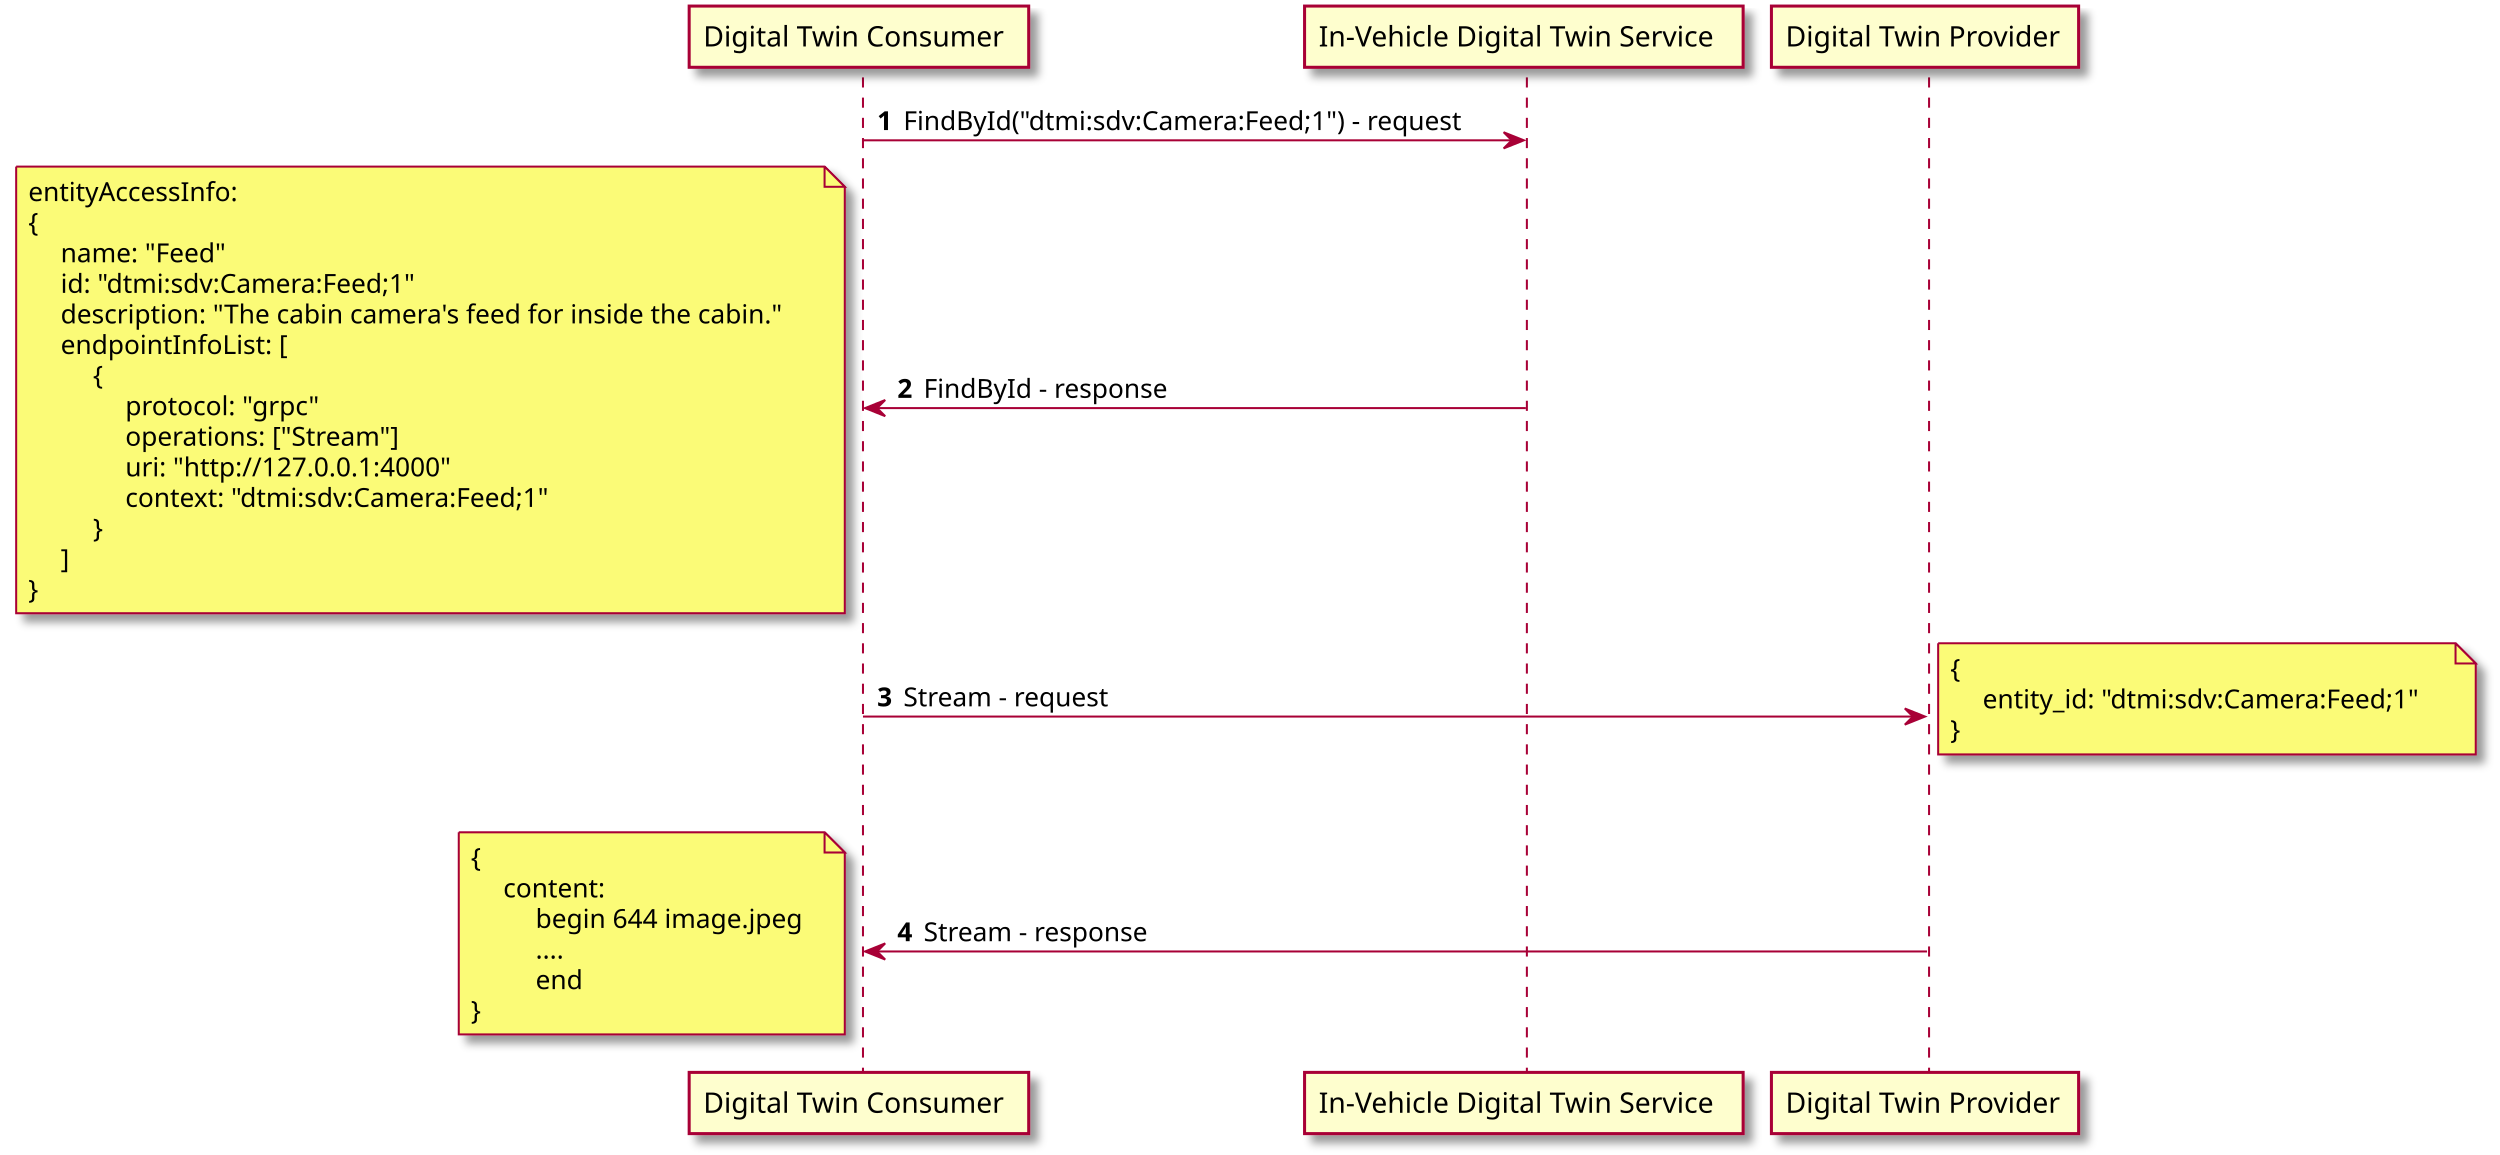
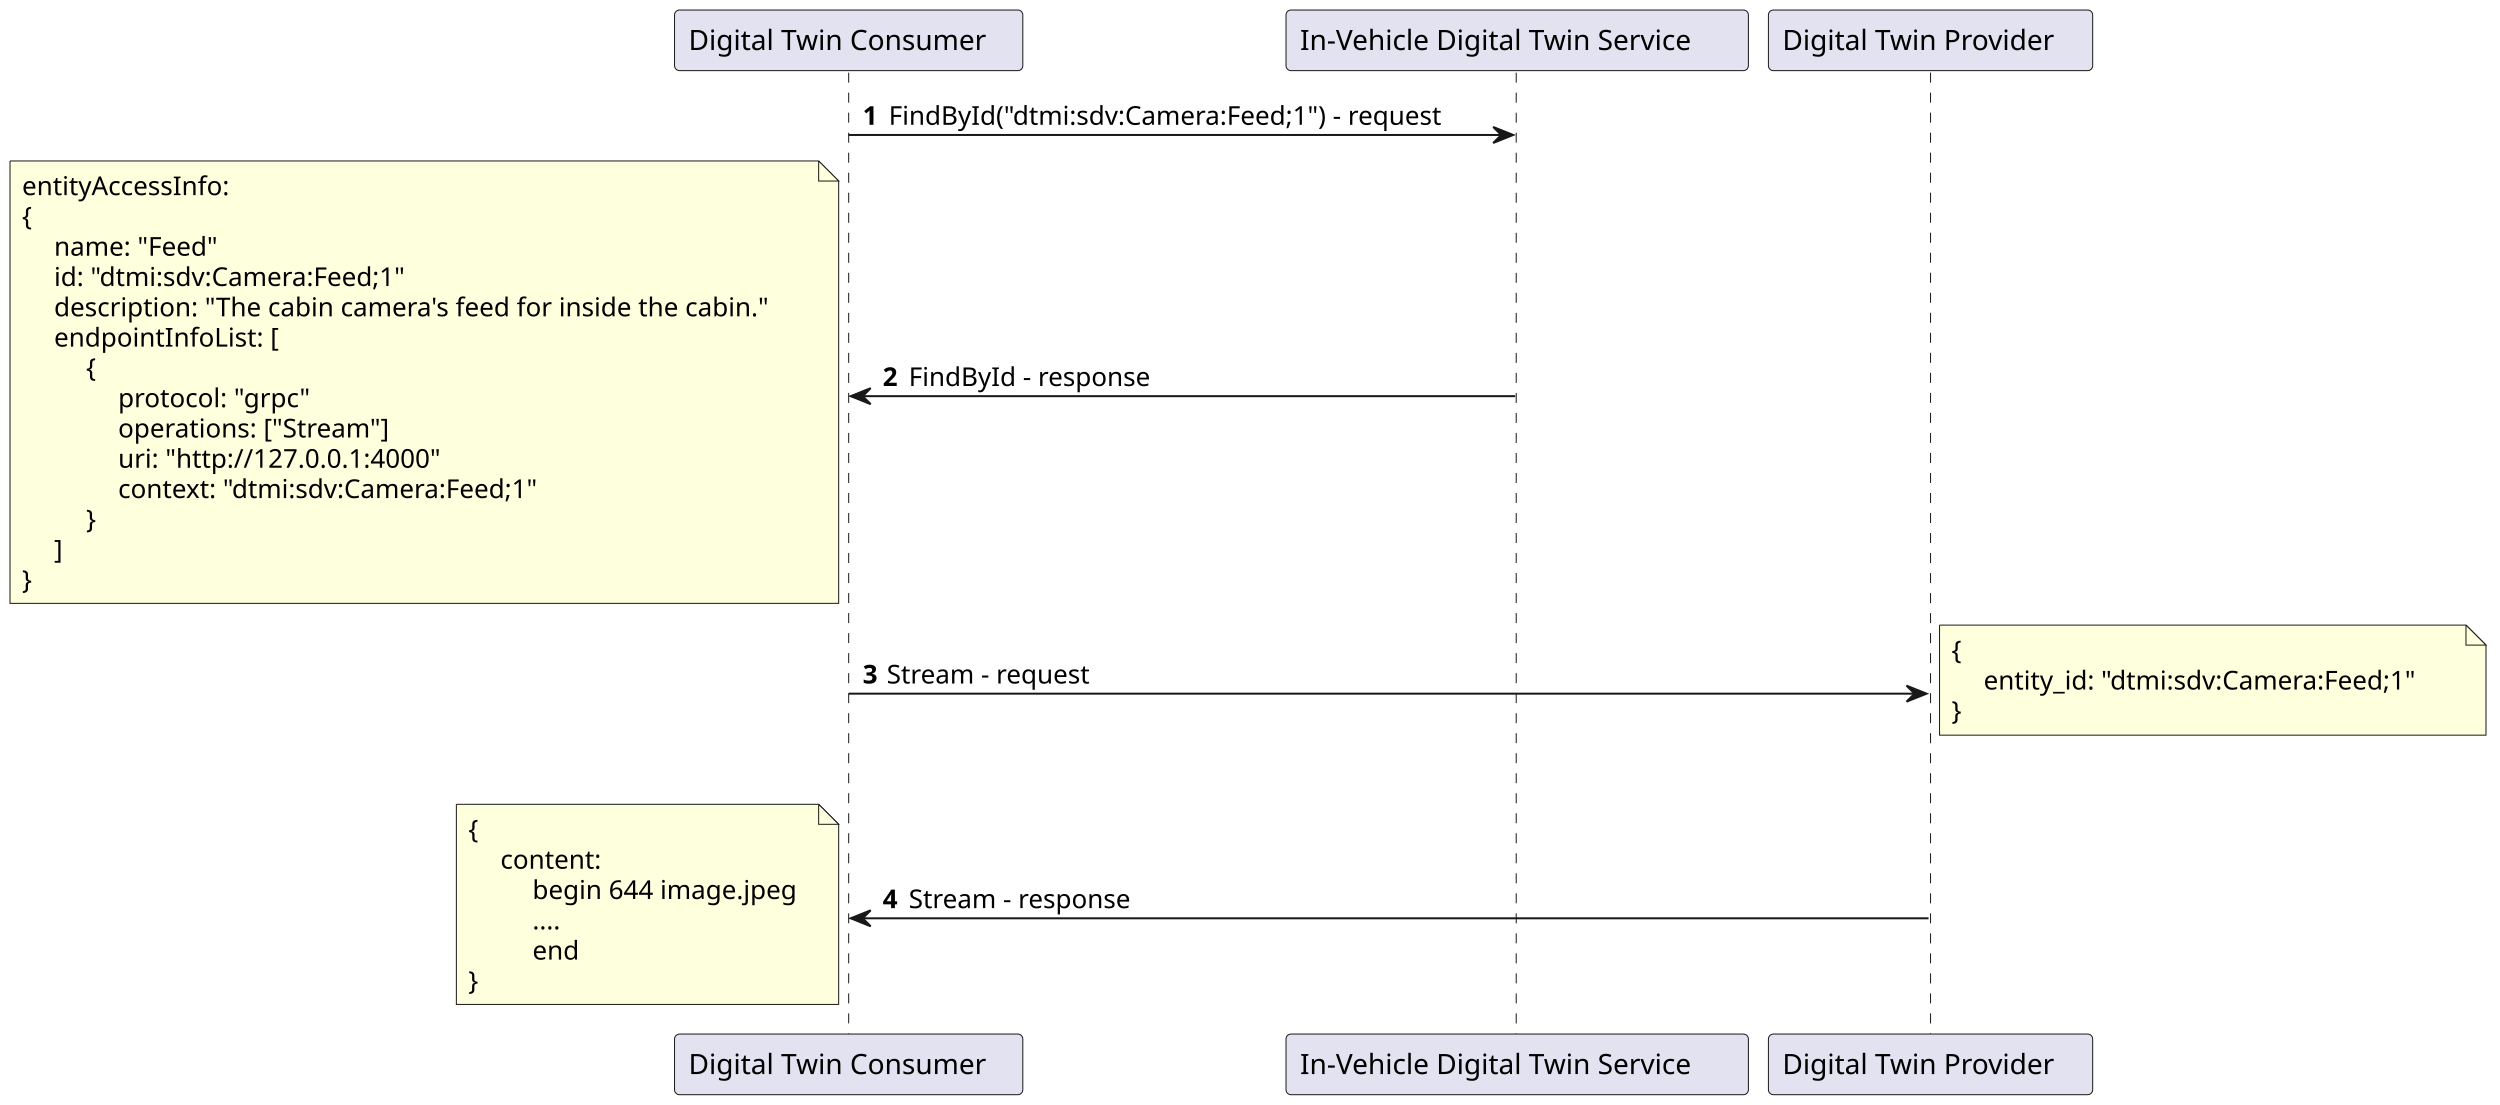
- <svg xmlns="http://www.w3.org/2000/svg" contentScriptType="application/ecmascript" contentStyleType="text/css" height="571px" preserveAspectRatio="none" style="width:1237px;height:571px;" version="1.1" viewBox="0 0 1237 571" width="1237px" zoomAndPan="magnify">
-   <defs>
-     <filter height="300%" id="f13houj8hmdjva" width="300%" x="-1" y="-1">
-       <feGaussianBlur result="blurOut" stdDeviation="2.0" />
-       <feColorMatrix in="blurOut" result="blurOut2" type="matrix" values="0 0 0 0 0 0 0 0 0 0 0 0 0 0 0 0 0 0 .4 0" />
-       <feOffset dx="4.0" dy="4.0" in="blurOut2" result="blurOut3" />
-       <feBlend in="SourceGraphic" in2="blurOut3" mode="normal" />
-     </filter>
-   </defs>
+ <svg xmlns="http://www.w3.org/2000/svg" contentStyleType="text/css" height="552px" preserveAspectRatio="none" style="width:1249px;height:552px;background:#FFFFFF;" version="1.1" viewBox="0 0 1249 552" width="1249px" zoomAndPan="magnify">
+   <defs />
  <g>
-     <line style="stroke: #A80036; stroke-width: 1.0; stroke-dasharray: 5.0,5.0;" x1="427" x2="427" y1="38.297" y2="531.617" />
-     <line style="stroke: #A80036; stroke-width: 1.0; stroke-dasharray: 5.0,5.0;" x1="755.5" x2="755.5" y1="38.297" y2="531.617" />
-     <line style="stroke: #A80036; stroke-width: 1.0; stroke-dasharray: 5.0,5.0;" x1="954.5" x2="954.5" y1="38.297" y2="531.617" />
-     <rect fill="#FEFECE" filter="url(#f13houj8hmdjva)" height="30.297" style="stroke: #A80036; stroke-width: 1.5;" width="168" x="341" y="3" />
-     <text fill="#000000" font-family="sans-serif" font-size="14" lengthAdjust="spacingAndGlyphs" textLength="154" x="348" y="22.995">Digital Twin Consumer</text>
-     <rect fill="#FEFECE" filter="url(#f13houj8hmdjva)" height="30.297" style="stroke: #A80036; stroke-width: 1.5;" width="168" x="341" y="530.617" />
-     <text fill="#000000" font-family="sans-serif" font-size="14" lengthAdjust="spacingAndGlyphs" textLength="154" x="348" y="550.612">Digital Twin Consumer</text>
-     <rect fill="#FEFECE" filter="url(#f13houj8hmdjva)" height="30.297" style="stroke: #A80036; stroke-width: 1.5;" width="217" x="645.5" y="3" />
-     <text fill="#000000" font-family="sans-serif" font-size="14" lengthAdjust="spacingAndGlyphs" textLength="203" x="652.5" y="22.995">In-Vehicle Digital Twin Service</text>
-     <rect fill="#FEFECE" filter="url(#f13houj8hmdjva)" height="30.297" style="stroke: #A80036; stroke-width: 1.5;" width="217" x="645.5" y="530.617" />
-     <text fill="#000000" font-family="sans-serif" font-size="14" lengthAdjust="spacingAndGlyphs" textLength="203" x="652.5" y="550.612">In-Vehicle Digital Twin Service</text>
-     <rect fill="#FEFECE" filter="url(#f13houj8hmdjva)" height="30.297" style="stroke: #A80036; stroke-width: 1.5;" width="152" x="876.5" y="3" />
-     <text fill="#000000" font-family="sans-serif" font-size="14" lengthAdjust="spacingAndGlyphs" textLength="138" x="883.5" y="22.995">Digital Twin Provider</text>
-     <rect fill="#FEFECE" filter="url(#f13houj8hmdjva)" height="30.297" style="stroke: #A80036; stroke-width: 1.5;" width="152" x="876.5" y="530.617" />
-     <text fill="#000000" font-family="sans-serif" font-size="14" lengthAdjust="spacingAndGlyphs" textLength="138" x="883.5" y="550.612">Digital Twin Provider</text>
-     <polygon fill="#A80036" points="744,65.43,754,69.43,744,73.43,748,69.43" style="stroke: #A80036; stroke-width: 1.0;" />
-     <line style="stroke: #A80036; stroke-width: 1.0;" x1="427" x2="750" y1="69.43" y2="69.43" />
-     <text fill="#000000" font-family="sans-serif" font-size="13" font-weight="bold" lengthAdjust="spacingAndGlyphs" textLength="9" x="434" y="64.364">1</text>
-     <text fill="#000000" font-family="sans-serif" font-size="13" lengthAdjust="spacingAndGlyphs" textLength="292" x="447" y="64.364">FindById("dtmi:sdv:Camera:Feed;1") - request</text>
-     <polygon fill="#A80036" points="438,197.926,428,201.926,438,205.926,434,201.926" style="stroke: #A80036; stroke-width: 1.0;" />
-     <line style="stroke: #A80036; stroke-width: 1.0;" x1="432" x2="755" y1="201.926" y2="201.926" />
-     <text fill="#000000" font-family="sans-serif" font-size="13" font-weight="bold" lengthAdjust="spacingAndGlyphs" textLength="9" x="444" y="196.86">2</text>
-     <text fill="#000000" font-family="sans-serif" font-size="13" lengthAdjust="spacingAndGlyphs" textLength="125" x="457" y="196.86">FindById - response</text>
-     <path d="M8,82.43 L8,303.43 L418,303.43 L418,92.43 L408,82.43 L8,82.43 " fill="#FBFB77" filter="url(#f13houj8hmdjva)" style="stroke: #A80036; stroke-width: 1.0;" />
-     <path d="M408,82.43 L408,92.43 L418,92.43 L408,82.43 " fill="#FBFB77" style="stroke: #A80036; stroke-width: 1.0;" />
-     <text fill="#000000" font-family="sans-serif" font-size="13" lengthAdjust="spacingAndGlyphs" textLength="108" x="14" y="99.497">entityAccessInfo:</text>
-     <text fill="#000000" font-family="sans-serif" font-size="13" lengthAdjust="spacingAndGlyphs" textLength="8" x="14" y="114.629">{</text>
-     <text fill="#000000" font-family="sans-serif" font-size="13" lengthAdjust="spacingAndGlyphs" textLength="86" x="30" y="129.762">name: "Feed"</text>
-     <text fill="#000000" font-family="sans-serif" font-size="13" lengthAdjust="spacingAndGlyphs" textLength="186" x="30" y="144.895">id: "dtmi:sdv:Camera:Feed;1"</text>
-     <text fill="#000000" font-family="sans-serif" font-size="13" lengthAdjust="spacingAndGlyphs" textLength="373" x="30" y="160.028">description: "The cabin camera's feed for inside the cabin."</text>
-     <text fill="#000000" font-family="sans-serif" font-size="13" lengthAdjust="spacingAndGlyphs" textLength="114" x="30" y="175.161">endpointInfoList: [</text>
-     <text fill="#000000" font-family="sans-serif" font-size="13" lengthAdjust="spacingAndGlyphs" textLength="8" x="46" y="190.293">{</text>
-     <text fill="#000000" font-family="sans-serif" font-size="13" lengthAdjust="spacingAndGlyphs" textLength="98" x="62" y="205.426">protocol: "grpc"</text>
-     <text fill="#000000" font-family="sans-serif" font-size="13" lengthAdjust="spacingAndGlyphs" textLength="144" x="62" y="220.559">operations: ["Stream"]</text>
-     <text fill="#000000" font-family="sans-serif" font-size="13" lengthAdjust="spacingAndGlyphs" textLength="168" x="62" y="235.692">uri: "http://127.0.0.1:4000"</text>
-     <text fill="#000000" font-family="sans-serif" font-size="13" lengthAdjust="spacingAndGlyphs" textLength="223" x="62" y="250.825">context: "dtmi:sdv:Camera:Feed;1"</text>
-     <text fill="#000000" font-family="sans-serif" font-size="13" lengthAdjust="spacingAndGlyphs" textLength="8" x="46" y="265.957">}</text>
-     <text fill="#000000" font-family="sans-serif" font-size="13" lengthAdjust="spacingAndGlyphs" textLength="5" x="30" y="281.09">]</text>
-     <text fill="#000000" font-family="sans-serif" font-size="13" lengthAdjust="spacingAndGlyphs" textLength="8" x="14" y="296.223">}</text>
-     <polygon fill="#A80036" points="942.5,350.555,952.5,354.555,942.5,358.555,946.5,354.555" style="stroke: #A80036; stroke-width: 1.0;" />
-     <line style="stroke: #A80036; stroke-width: 1.0;" x1="427" x2="948.5" y1="354.555" y2="354.555" />
-     <text fill="#000000" font-family="sans-serif" font-size="13" font-weight="bold" lengthAdjust="spacingAndGlyphs" textLength="9" x="434" y="349.489">3</text>
-     <text fill="#000000" font-family="sans-serif" font-size="13" lengthAdjust="spacingAndGlyphs" textLength="110" x="447" y="349.489">Stream - request</text>
-     <path d="M959,318.289 L959,373.289 L1225,373.289 L1225,328.289 L1215,318.289 L959,318.289 " fill="#FBFB77" filter="url(#f13houj8hmdjva)" style="stroke: #A80036; stroke-width: 1.0;" />
-     <path d="M1215,318.289 L1215,328.289 L1225,328.289 L1215,318.289 " fill="#FBFB77" style="stroke: #A80036; stroke-width: 1.0;" />
-     <text fill="#000000" font-family="sans-serif" font-size="13" lengthAdjust="spacingAndGlyphs" textLength="8" x="965" y="335.356">{</text>
-     <text fill="#000000" font-family="sans-serif" font-size="13" lengthAdjust="spacingAndGlyphs" textLength="229" x="981" y="350.489">entity_id: "dtmi:sdv:Camera:Feed;1"</text>
-     <text fill="#000000" font-family="sans-serif" font-size="13" lengthAdjust="spacingAndGlyphs" textLength="8" x="965" y="365.622">}</text>
-     <polygon fill="#A80036" points="438,466.785,428,470.785,438,474.785,434,470.785" style="stroke: #A80036; stroke-width: 1.0;" />
-     <line style="stroke: #A80036; stroke-width: 1.0;" x1="432" x2="953.5" y1="470.785" y2="470.785" />
-     <text fill="#000000" font-family="sans-serif" font-size="13" font-weight="bold" lengthAdjust="spacingAndGlyphs" textLength="9" x="444" y="465.719">4</text>
-     <text fill="#000000" font-family="sans-serif" font-size="13" lengthAdjust="spacingAndGlyphs" textLength="120" x="457" y="465.719">Stream - response</text>
-     <path d="M227,411.82 L227,511.82 L418,511.82 L418,421.82 L408,411.82 L227,411.82 " fill="#FBFB77" filter="url(#f13houj8hmdjva)" style="stroke: #A80036; stroke-width: 1.0;" />
-     <path d="M408,411.82 L408,421.82 L418,421.82 L408,411.82 " fill="#FBFB77" style="stroke: #A80036; stroke-width: 1.0;" />
-     <text fill="#000000" font-family="sans-serif" font-size="13" lengthAdjust="spacingAndGlyphs" textLength="8" x="233" y="428.887">{</text>
-     <text fill="#000000" font-family="sans-serif" font-size="13" lengthAdjust="spacingAndGlyphs" textLength="53" x="249" y="444.02">content:</text>
-     <text fill="#000000" font-family="sans-serif" font-size="13" lengthAdjust="spacingAndGlyphs" textLength="138" x="265" y="459.153">begin 644 image.jpeg</text>
-     <text fill="#000000" font-family="sans-serif" font-size="13" lengthAdjust="spacingAndGlyphs" textLength="16" x="265" y="474.286">....</text>
-     <text fill="#000000" font-family="sans-serif" font-size="13" lengthAdjust="spacingAndGlyphs" textLength="24" x="265" y="489.418">end</text>
-     <text fill="#000000" font-family="sans-serif" font-size="13" lengthAdjust="spacingAndGlyphs" textLength="8" x="233" y="504.551">}</text>
+     <line style="stroke:#181818;stroke-width:0.5;stroke-dasharray:5.0,5.0;" x1="424" x2="424" y1="36.297" y2="517.617" />
+     <line style="stroke:#181818;stroke-width:0.5;stroke-dasharray:5.0,5.0;" x1="757.5" x2="757.5" y1="36.297" y2="517.617" />
+     <line style="stroke:#181818;stroke-width:0.5;stroke-dasharray:5.0,5.0;" x1="964.5" x2="964.5" y1="36.297" y2="517.617" />
+     <rect fill="#E2E2F0" height="30.297" rx="2.5" ry="2.5" style="stroke:#181818;stroke-width:0.5;" width="174" x="337" y="5" />
+     <text fill="#000000" font-family="sans-serif" font-size="14" lengthAdjust="spacing" textLength="160" x="344" y="24.995">Digital Twin Consumer</text>
+     <rect fill="#E2E2F0" height="30.297" rx="2.5" ry="2.5" style="stroke:#181818;stroke-width:0.5;" width="174" x="337" y="516.617" />
+     <text fill="#000000" font-family="sans-serif" font-size="14" lengthAdjust="spacing" textLength="160" x="344" y="536.612">Digital Twin Consumer</text>
+     <rect fill="#E2E2F0" height="30.297" rx="2.5" ry="2.5" style="stroke:#181818;stroke-width:0.5;" width="231" x="642.5" y="5" />
+     <text fill="#000000" font-family="sans-serif" font-size="14" lengthAdjust="spacing" textLength="217" x="649.5" y="24.995">In-Vehicle Digital Twin Service</text>
+     <rect fill="#E2E2F0" height="30.297" rx="2.5" ry="2.5" style="stroke:#181818;stroke-width:0.5;" width="231" x="642.5" y="516.617" />
+     <text fill="#000000" font-family="sans-serif" font-size="14" lengthAdjust="spacing" textLength="217" x="649.5" y="536.612">In-Vehicle Digital Twin Service</text>
+     <rect fill="#E2E2F0" height="30.297" rx="2.5" ry="2.5" style="stroke:#181818;stroke-width:0.5;" width="162" x="883.5" y="5" />
+     <text fill="#000000" font-family="sans-serif" font-size="14" lengthAdjust="spacing" textLength="148" x="890.5" y="24.995">Digital Twin Provider</text>
+     <rect fill="#E2E2F0" height="30.297" rx="2.5" ry="2.5" style="stroke:#181818;stroke-width:0.5;" width="162" x="883.5" y="516.617" />
+     <text fill="#000000" font-family="sans-serif" font-size="14" lengthAdjust="spacing" textLength="148" x="890.5" y="536.612">Digital Twin Provider</text>
+     <polygon fill="#181818" points="746,63.43,756,67.43,746,71.43,750,67.43" style="stroke:#181818;stroke-width:1.0;" />
+     <line style="stroke:#181818;stroke-width:1.0;" x1="424" x2="752" y1="67.43" y2="67.43" />
+     <text fill="#000000" font-family="sans-serif" font-size="13" font-weight="bold" lengthAdjust="spacing" textLength="9" x="431" y="62.364">1</text>
+     <text fill="#000000" font-family="sans-serif" font-size="13" lengthAdjust="spacing" textLength="297" x="444" y="62.364">FindById("dtmi:sdv:Camera:Feed;1") - request</text>
+     <polygon fill="#181818" points="435,193.926,425,197.926,435,201.926,431,197.926" style="stroke:#181818;stroke-width:1.0;" />
+     <line style="stroke:#181818;stroke-width:1.0;" x1="429" x2="757" y1="197.926" y2="197.926" />
+     <text fill="#000000" font-family="sans-serif" font-size="13" font-weight="bold" lengthAdjust="spacing" textLength="9" x="441" y="192.86">2</text>
+     <text fill="#000000" font-family="sans-serif" font-size="13" lengthAdjust="spacing" textLength="125" x="454" y="192.86">FindById - response</text>
+     <path d="M5,80.43 L5,301.43 L419,301.43 L419,90.43 L409,80.43 L5,80.43 " fill="#FEFFDD" style="stroke:#181818;stroke-width:0.5;" />
+     <path d="M409,80.43 L409,90.43 L419,90.43 L409,80.43 " fill="#FEFFDD" style="stroke:#181818;stroke-width:0.5;" />
+     <text fill="#000000" font-family="sans-serif" font-size="13" lengthAdjust="spacing" textLength="111" x="11" y="97.497">entityAccessInfo:</text>
+     <text fill="#000000" font-family="sans-serif" font-size="13" lengthAdjust="spacing" textLength="9" x="11" y="112.629">{</text>
+     <text fill="#000000" font-family="sans-serif" font-size="13" lengthAdjust="spacing" textLength="87" x="27" y="127.762">name: "Feed"</text>
+     <text fill="#000000" font-family="sans-serif" font-size="13" lengthAdjust="spacing" textLength="192" x="27" y="142.895">id: "dtmi:sdv:Camera:Feed;1"</text>
+     <text fill="#000000" font-family="sans-serif" font-size="13" lengthAdjust="spacing" textLength="377" x="27" y="158.028">description: "The cabin camera's feed for inside the cabin."</text>
+     <text fill="#000000" font-family="sans-serif" font-size="13" lengthAdjust="spacing" textLength="116" x="27" y="173.161">endpointInfoList: [</text>
+     <text fill="#000000" font-family="sans-serif" font-size="13" lengthAdjust="spacing" textLength="9" x="43" y="188.293">{</text>
+     <text fill="#000000" font-family="sans-serif" font-size="13" lengthAdjust="spacing" textLength="99" x="59" y="203.426">protocol: "grpc"</text>
+     <text fill="#000000" font-family="sans-serif" font-size="13" lengthAdjust="spacing" textLength="144" x="59" y="218.559">operations: ["Stream"]</text>
+     <text fill="#000000" font-family="sans-serif" font-size="13" lengthAdjust="spacing" textLength="171" x="59" y="233.692">uri: "http://127.0.0.1:4000"</text>
+     <text fill="#000000" font-family="sans-serif" font-size="13" lengthAdjust="spacing" textLength="230" x="59" y="248.825">context: "dtmi:sdv:Camera:Feed;1"</text>
+     <text fill="#000000" font-family="sans-serif" font-size="13" lengthAdjust="spacing" textLength="9" x="43" y="263.957">}</text>
+     <text fill="#000000" font-family="sans-serif" font-size="13" lengthAdjust="spacing" textLength="5" x="27" y="279.09">]</text>
+     <text fill="#000000" font-family="sans-serif" font-size="13" lengthAdjust="spacing" textLength="9" x="11" y="294.223">}</text>
+     <polygon fill="#181818" points="952.5,342.555,962.5,346.555,952.5,350.555,956.5,346.555" style="stroke:#181818;stroke-width:1.0;" />
+     <line style="stroke:#181818;stroke-width:1.0;" x1="424" x2="958.5" y1="346.555" y2="346.555" />
+     <text fill="#000000" font-family="sans-serif" font-size="13" font-weight="bold" lengthAdjust="spacing" textLength="8" x="431" y="341.489">3</text>
+     <text fill="#000000" font-family="sans-serif" font-size="13" lengthAdjust="spacing" textLength="109" x="443" y="341.489">Stream - request</text>
+     <path d="M969,312.289 L969,367.289 L1242,367.289 L1242,322.289 L1232,312.289 L969,312.289 " fill="#FEFFDD" style="stroke:#181818;stroke-width:0.5;" />
+     <path d="M1232,312.289 L1232,322.289 L1242,322.289 L1232,312.289 " fill="#FEFFDD" style="stroke:#181818;stroke-width:0.5;" />
+     <text fill="#000000" font-family="sans-serif" font-size="13" lengthAdjust="spacing" textLength="9" x="975" y="329.356">{</text>
+     <text fill="#000000" font-family="sans-serif" font-size="13" lengthAdjust="spacing" textLength="236" x="991" y="344.489">entity_id: "dtmi:sdv:Camera:Feed;1"</text>
+     <text fill="#000000" font-family="sans-serif" font-size="13" lengthAdjust="spacing" textLength="9" x="975" y="359.622">}</text>
+     <polygon fill="#181818" points="435,454.785,425,458.785,435,462.785,431,458.785" style="stroke:#181818;stroke-width:1.0;" />
+     <line style="stroke:#181818;stroke-width:1.0;" x1="429" x2="963.5" y1="458.785" y2="458.785" />
+     <text fill="#000000" font-family="sans-serif" font-size="13" font-weight="bold" lengthAdjust="spacing" textLength="9" x="441" y="453.719">4</text>
+     <text fill="#000000" font-family="sans-serif" font-size="13" lengthAdjust="spacing" textLength="119" x="454" y="453.719">Stream - response</text>
+     <path d="M228,401.82 L228,501.82 L419,501.82 L419,411.82 L409,401.82 L228,401.82 " fill="#FEFFDD" style="stroke:#181818;stroke-width:0.5;" />
+     <path d="M409,401.82 L409,411.82 L419,411.82 L409,401.82 " fill="#FEFFDD" style="stroke:#181818;stroke-width:0.5;" />
+     <text fill="#000000" font-family="sans-serif" font-size="13" lengthAdjust="spacing" textLength="9" x="234" y="418.887">{</text>
+     <text fill="#000000" font-family="sans-serif" font-size="13" lengthAdjust="spacing" textLength="54" x="250" y="434.02">content:</text>
+     <text fill="#000000" font-family="sans-serif" font-size="13" lengthAdjust="spacing" textLength="138" x="266" y="449.153">begin 644 image.jpeg</text>
+     <text fill="#000000" font-family="sans-serif" font-size="13" lengthAdjust="spacing" textLength="16" x="266" y="464.286">....</text>
+     <text fill="#000000" font-family="sans-serif" font-size="13" lengthAdjust="spacing" textLength="24" x="266" y="479.418">end</text>
+     <text fill="#000000" font-family="sans-serif" font-size="13" lengthAdjust="spacing" textLength="9" x="234" y="494.551">}</text>
  </g>
</svg>
